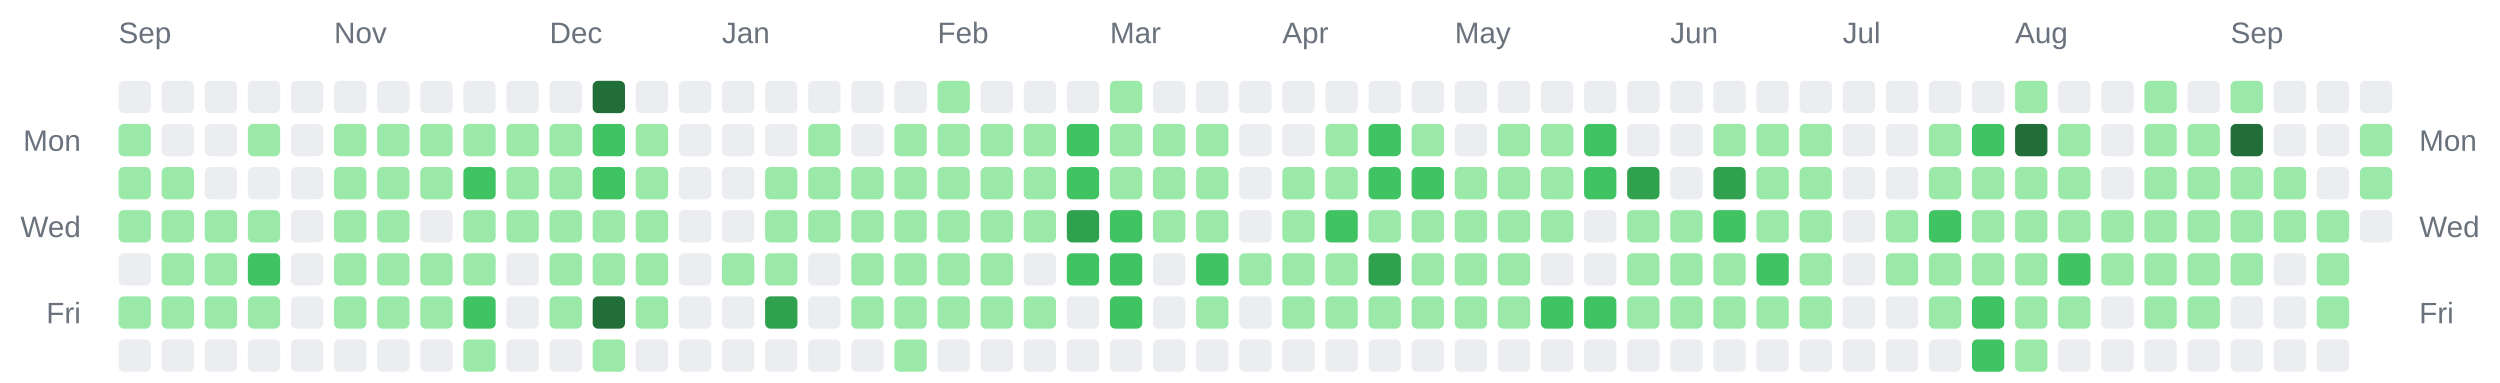
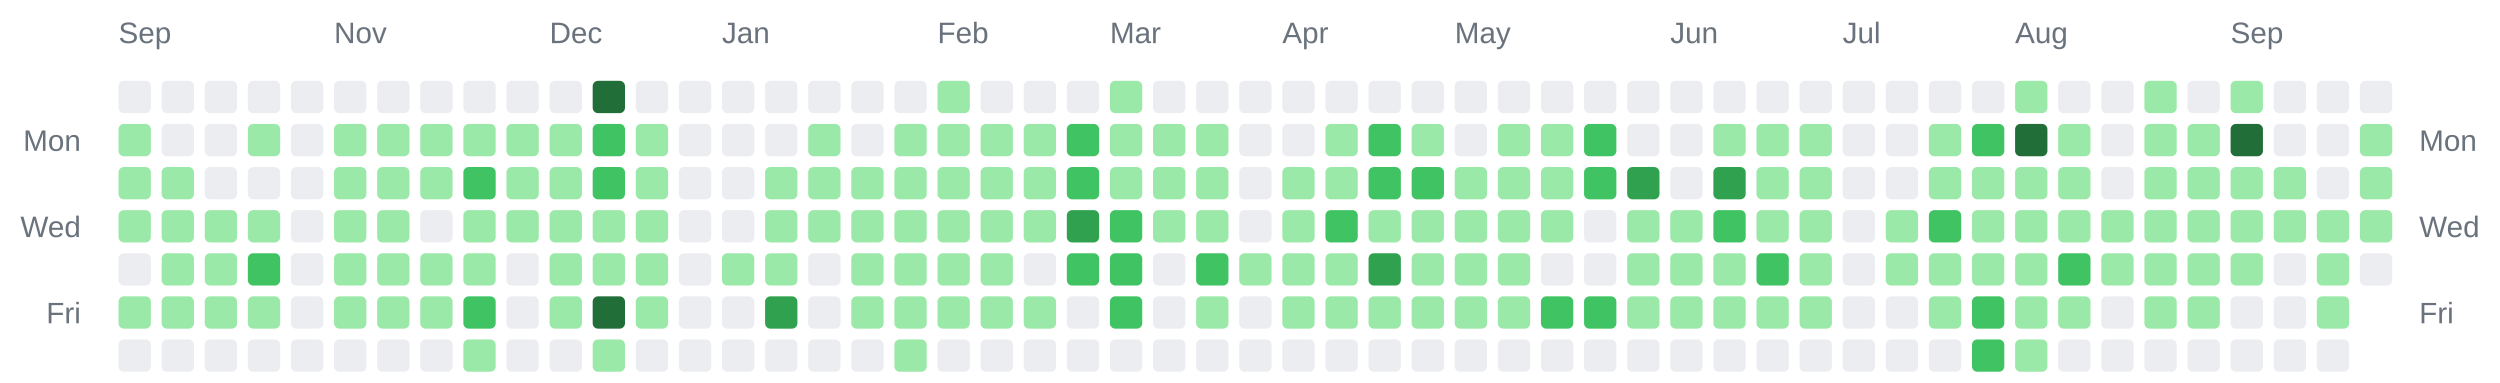
<svg xmlns="http://www.w3.org/2000/svg" width="928" height="142" viewBox="0 0 928 142" role="img" aria-label="Combined contributions calendar for donken and donken-lilly">
  <rect width="100%" height="100%" fill="transparent" /> // regular
  
  
  
  <text x="44" y="16" font-family="Arial, Helvetica, sans-serif" font-size="11" fill="#6a737d">Sep</text>
  <text x="124" y="16" font-family="Arial, Helvetica, sans-serif" font-size="11" fill="#6a737d">Nov</text>
  <text x="204" y="16" font-family="Arial, Helvetica, sans-serif" font-size="11" fill="#6a737d">Dec</text>
  <text x="268" y="16" font-family="Arial, Helvetica, sans-serif" font-size="11" fill="#6a737d">Jan</text>
  <text x="348" y="16" font-family="Arial, Helvetica, sans-serif" font-size="11" fill="#6a737d">Feb</text>
  <text x="412" y="16" font-family="Arial, Helvetica, sans-serif" font-size="11" fill="#6a737d">Mar</text>
  <text x="476" y="16" font-family="Arial, Helvetica, sans-serif" font-size="11" fill="#6a737d">Apr</text>
  <text x="540" y="16" font-family="Arial, Helvetica, sans-serif" font-size="11" fill="#6a737d">May</text>
  <text x="620" y="16" font-family="Arial, Helvetica, sans-serif" font-size="11" fill="#6a737d">Jun</text>
  <text x="684" y="16" font-family="Arial, Helvetica, sans-serif" font-size="11" fill="#6a737d">Jul</text>
  <text x="748" y="16" font-family="Arial, Helvetica, sans-serif" font-size="11" fill="#6a737d">Aug</text>
  <text x="828" y="16" font-family="Arial, Helvetica, sans-serif" font-size="11" fill="#6a737d">Sep</text>
  <text x="30" y="56" text-anchor="end" font-family="Arial, Helvetica, sans-serif" font-size="11" fill="#6a737d">Mon</text>
  <text x="898" y="56" text-anchor="start" font-family="Arial, Helvetica, sans-serif" font-size="11" fill="#6a737d">Mon</text>
  <text x="30" y="88" text-anchor="end" font-family="Arial, Helvetica, sans-serif" font-size="11" fill="#6a737d">Wed</text>
  <text x="898" y="88" text-anchor="start" font-family="Arial, Helvetica, sans-serif" font-size="11" fill="#6a737d">Wed</text>
  <text x="30" y="120" text-anchor="end" font-family="Arial, Helvetica, sans-serif" font-size="11" fill="#6a737d">Fri</text>
  <text x="898" y="120" text-anchor="start" font-family="Arial, Helvetica, sans-serif" font-size="11" fill="#6a737d">Fri</text>
  <rect x="44" y="30" width="12" height="12" rx="2" ry="2" fill="#ebedf0" />
  <rect x="44" y="46" width="12" height="12" rx="2" ry="2" fill="#9be9a8" />
  <rect x="44" y="62" width="12" height="12" rx="2" ry="2" fill="#9be9a8" />
  <rect x="44" y="78" width="12" height="12" rx="2" ry="2" fill="#9be9a8" />
  <rect x="44" y="94" width="12" height="12" rx="2" ry="2" fill="#ebedf0" />
  <rect x="44" y="110" width="12" height="12" rx="2" ry="2" fill="#9be9a8" />
  <rect x="44" y="126" width="12" height="12" rx="2" ry="2" fill="#ebedf0" />
  <rect x="60" y="30" width="12" height="12" rx="2" ry="2" fill="#ebedf0" />
  <rect x="60" y="46" width="12" height="12" rx="2" ry="2" fill="#ebedf0" />
  <rect x="60" y="62" width="12" height="12" rx="2" ry="2" fill="#9be9a8" />
  <rect x="60" y="78" width="12" height="12" rx="2" ry="2" fill="#9be9a8" />
  <rect x="60" y="94" width="12" height="12" rx="2" ry="2" fill="#9be9a8" />
  <rect x="60" y="110" width="12" height="12" rx="2" ry="2" fill="#9be9a8" />
  <rect x="60" y="126" width="12" height="12" rx="2" ry="2" fill="#ebedf0" />
  <rect x="76" y="30" width="12" height="12" rx="2" ry="2" fill="#ebedf0" />
  <rect x="76" y="46" width="12" height="12" rx="2" ry="2" fill="#ebedf0" />
  <rect x="76" y="62" width="12" height="12" rx="2" ry="2" fill="#ebedf0" />
  <rect x="76" y="78" width="12" height="12" rx="2" ry="2" fill="#9be9a8" />
  <rect x="76" y="94" width="12" height="12" rx="2" ry="2" fill="#9be9a8" />
  <rect x="76" y="110" width="12" height="12" rx="2" ry="2" fill="#9be9a8" />
  <rect x="76" y="126" width="12" height="12" rx="2" ry="2" fill="#ebedf0" />
  <rect x="92" y="30" width="12" height="12" rx="2" ry="2" fill="#ebedf0" />
  <rect x="92" y="46" width="12" height="12" rx="2" ry="2" fill="#9be9a8" />
  <rect x="92" y="62" width="12" height="12" rx="2" ry="2" fill="#ebedf0" />
  <rect x="92" y="78" width="12" height="12" rx="2" ry="2" fill="#9be9a8" />
  <rect x="92" y="94" width="12" height="12" rx="2" ry="2" fill="#40c463" />
  <rect x="92" y="110" width="12" height="12" rx="2" ry="2" fill="#9be9a8" />
  <rect x="92" y="126" width="12" height="12" rx="2" ry="2" fill="#ebedf0" />
  <rect x="108" y="30" width="12" height="12" rx="2" ry="2" fill="#ebedf0" />
  <rect x="108" y="46" width="12" height="12" rx="2" ry="2" fill="#ebedf0" />
  <rect x="108" y="62" width="12" height="12" rx="2" ry="2" fill="#ebedf0" />
  <rect x="108" y="78" width="12" height="12" rx="2" ry="2" fill="#ebedf0" />
  <rect x="108" y="94" width="12" height="12" rx="2" ry="2" fill="#ebedf0" />
  <rect x="108" y="110" width="12" height="12" rx="2" ry="2" fill="#ebedf0" />
  <rect x="108" y="126" width="12" height="12" rx="2" ry="2" fill="#ebedf0" />
  <rect x="124" y="30" width="12" height="12" rx="2" ry="2" fill="#ebedf0" />
  <rect x="124" y="46" width="12" height="12" rx="2" ry="2" fill="#9be9a8" />
  <rect x="124" y="62" width="12" height="12" rx="2" ry="2" fill="#9be9a8" />
  <rect x="124" y="78" width="12" height="12" rx="2" ry="2" fill="#9be9a8" />
  <rect x="124" y="94" width="12" height="12" rx="2" ry="2" fill="#9be9a8" />
  <rect x="124" y="110" width="12" height="12" rx="2" ry="2" fill="#9be9a8" />
  <rect x="124" y="126" width="12" height="12" rx="2" ry="2" fill="#ebedf0" />
  <rect x="140" y="30" width="12" height="12" rx="2" ry="2" fill="#ebedf0" />
  <rect x="140" y="46" width="12" height="12" rx="2" ry="2" fill="#9be9a8" />
  <rect x="140" y="62" width="12" height="12" rx="2" ry="2" fill="#9be9a8" />
  <rect x="140" y="78" width="12" height="12" rx="2" ry="2" fill="#9be9a8" />
  <rect x="140" y="94" width="12" height="12" rx="2" ry="2" fill="#9be9a8" />
  <rect x="140" y="110" width="12" height="12" rx="2" ry="2" fill="#9be9a8" />
  <rect x="140" y="126" width="12" height="12" rx="2" ry="2" fill="#ebedf0" />
  <rect x="156" y="30" width="12" height="12" rx="2" ry="2" fill="#ebedf0" />
  <rect x="156" y="46" width="12" height="12" rx="2" ry="2" fill="#9be9a8" />
  <rect x="156" y="62" width="12" height="12" rx="2" ry="2" fill="#9be9a8" />
  <rect x="156" y="78" width="12" height="12" rx="2" ry="2" fill="#ebedf0" />
  <rect x="156" y="94" width="12" height="12" rx="2" ry="2" fill="#9be9a8" />
  <rect x="156" y="110" width="12" height="12" rx="2" ry="2" fill="#9be9a8" />
  <rect x="156" y="126" width="12" height="12" rx="2" ry="2" fill="#ebedf0" />
  <rect x="172" y="30" width="12" height="12" rx="2" ry="2" fill="#ebedf0" />
  <rect x="172" y="46" width="12" height="12" rx="2" ry="2" fill="#9be9a8" />
  <rect x="172" y="62" width="12" height="12" rx="2" ry="2" fill="#40c463" />
  <rect x="172" y="78" width="12" height="12" rx="2" ry="2" fill="#9be9a8" />
  <rect x="172" y="94" width="12" height="12" rx="2" ry="2" fill="#9be9a8" />
  <rect x="172" y="110" width="12" height="12" rx="2" ry="2" fill="#40c463" />
  <rect x="172" y="126" width="12" height="12" rx="2" ry="2" fill="#9be9a8" />
  <rect x="188" y="30" width="12" height="12" rx="2" ry="2" fill="#ebedf0" />
  <rect x="188" y="46" width="12" height="12" rx="2" ry="2" fill="#9be9a8" />
  <rect x="188" y="62" width="12" height="12" rx="2" ry="2" fill="#9be9a8" />
  <rect x="188" y="78" width="12" height="12" rx="2" ry="2" fill="#9be9a8" />
  <rect x="188" y="94" width="12" height="12" rx="2" ry="2" fill="#ebedf0" />
  <rect x="188" y="110" width="12" height="12" rx="2" ry="2" fill="#ebedf0" />
  <rect x="188" y="126" width="12" height="12" rx="2" ry="2" fill="#ebedf0" />
  <rect x="204" y="30" width="12" height="12" rx="2" ry="2" fill="#ebedf0" />
  <rect x="204" y="46" width="12" height="12" rx="2" ry="2" fill="#9be9a8" />
  <rect x="204" y="62" width="12" height="12" rx="2" ry="2" fill="#9be9a8" />
  <rect x="204" y="78" width="12" height="12" rx="2" ry="2" fill="#9be9a8" />
  <rect x="204" y="94" width="12" height="12" rx="2" ry="2" fill="#9be9a8" />
  <rect x="204" y="110" width="12" height="12" rx="2" ry="2" fill="#9be9a8" />
  <rect x="204" y="126" width="12" height="12" rx="2" ry="2" fill="#ebedf0" />
  <rect x="220" y="30" width="12" height="12" rx="2" ry="2" fill="#216e39" />
  <rect x="220" y="46" width="12" height="12" rx="2" ry="2" fill="#40c463" />
  <rect x="220" y="62" width="12" height="12" rx="2" ry="2" fill="#40c463" />
  <rect x="220" y="78" width="12" height="12" rx="2" ry="2" fill="#9be9a8" />
  <rect x="220" y="94" width="12" height="12" rx="2" ry="2" fill="#9be9a8" />
  <rect x="220" y="110" width="12" height="12" rx="2" ry="2" fill="#216e39" />
  <rect x="220" y="126" width="12" height="12" rx="2" ry="2" fill="#9be9a8" />
  <rect x="236" y="30" width="12" height="12" rx="2" ry="2" fill="#ebedf0" />
  <rect x="236" y="46" width="12" height="12" rx="2" ry="2" fill="#9be9a8" />
  <rect x="236" y="62" width="12" height="12" rx="2" ry="2" fill="#9be9a8" />
  <rect x="236" y="78" width="12" height="12" rx="2" ry="2" fill="#9be9a8" />
  <rect x="236" y="94" width="12" height="12" rx="2" ry="2" fill="#9be9a8" />
  <rect x="236" y="110" width="12" height="12" rx="2" ry="2" fill="#9be9a8" />
  <rect x="236" y="126" width="12" height="12" rx="2" ry="2" fill="#ebedf0" />
  <rect x="252" y="30" width="12" height="12" rx="2" ry="2" fill="#ebedf0" />
  <rect x="252" y="46" width="12" height="12" rx="2" ry="2" fill="#ebedf0" />
  <rect x="252" y="62" width="12" height="12" rx="2" ry="2" fill="#ebedf0" />
  <rect x="252" y="78" width="12" height="12" rx="2" ry="2" fill="#ebedf0" />
  <rect x="252" y="94" width="12" height="12" rx="2" ry="2" fill="#ebedf0" />
  <rect x="252" y="110" width="12" height="12" rx="2" ry="2" fill="#ebedf0" />
  <rect x="252" y="126" width="12" height="12" rx="2" ry="2" fill="#ebedf0" />
  <rect x="268" y="30" width="12" height="12" rx="2" ry="2" fill="#ebedf0" />
  <rect x="268" y="46" width="12" height="12" rx="2" ry="2" fill="#ebedf0" />
  <rect x="268" y="62" width="12" height="12" rx="2" ry="2" fill="#ebedf0" />
  <rect x="268" y="78" width="12" height="12" rx="2" ry="2" fill="#ebedf0" />
  <rect x="268" y="94" width="12" height="12" rx="2" ry="2" fill="#9be9a8" />
  <rect x="268" y="110" width="12" height="12" rx="2" ry="2" fill="#ebedf0" />
  <rect x="268" y="126" width="12" height="12" rx="2" ry="2" fill="#ebedf0" />
  <rect x="284" y="30" width="12" height="12" rx="2" ry="2" fill="#ebedf0" />
  <rect x="284" y="46" width="12" height="12" rx="2" ry="2" fill="#ebedf0" />
  <rect x="284" y="62" width="12" height="12" rx="2" ry="2" fill="#9be9a8" />
  <rect x="284" y="78" width="12" height="12" rx="2" ry="2" fill="#9be9a8" />
  <rect x="284" y="94" width="12" height="12" rx="2" ry="2" fill="#9be9a8" />
  <rect x="284" y="110" width="12" height="12" rx="2" ry="2" fill="#30a14e" />
  <rect x="284" y="126" width="12" height="12" rx="2" ry="2" fill="#ebedf0" />
  <rect x="300" y="30" width="12" height="12" rx="2" ry="2" fill="#ebedf0" />
  <rect x="300" y="46" width="12" height="12" rx="2" ry="2" fill="#9be9a8" />
  <rect x="300" y="62" width="12" height="12" rx="2" ry="2" fill="#9be9a8" />
  <rect x="300" y="78" width="12" height="12" rx="2" ry="2" fill="#9be9a8" />
  <rect x="300" y="94" width="12" height="12" rx="2" ry="2" fill="#ebedf0" />
  <rect x="300" y="110" width="12" height="12" rx="2" ry="2" fill="#ebedf0" />
  <rect x="300" y="126" width="12" height="12" rx="2" ry="2" fill="#ebedf0" />
  <rect x="316" y="30" width="12" height="12" rx="2" ry="2" fill="#ebedf0" />
  <rect x="316" y="46" width="12" height="12" rx="2" ry="2" fill="#ebedf0" />
  <rect x="316" y="62" width="12" height="12" rx="2" ry="2" fill="#9be9a8" />
  <rect x="316" y="78" width="12" height="12" rx="2" ry="2" fill="#9be9a8" />
  <rect x="316" y="94" width="12" height="12" rx="2" ry="2" fill="#9be9a8" />
  <rect x="316" y="110" width="12" height="12" rx="2" ry="2" fill="#9be9a8" />
  <rect x="316" y="126" width="12" height="12" rx="2" ry="2" fill="#ebedf0" />
  <rect x="332" y="30" width="12" height="12" rx="2" ry="2" fill="#ebedf0" />
  <rect x="332" y="46" width="12" height="12" rx="2" ry="2" fill="#9be9a8" />
  <rect x="332" y="62" width="12" height="12" rx="2" ry="2" fill="#9be9a8" />
  <rect x="332" y="78" width="12" height="12" rx="2" ry="2" fill="#9be9a8" />
  <rect x="332" y="94" width="12" height="12" rx="2" ry="2" fill="#9be9a8" />
  <rect x="332" y="110" width="12" height="12" rx="2" ry="2" fill="#9be9a8" />
  <rect x="332" y="126" width="12" height="12" rx="2" ry="2" fill="#9be9a8" />
  <rect x="348" y="30" width="12" height="12" rx="2" ry="2" fill="#9be9a8" />
  <rect x="348" y="46" width="12" height="12" rx="2" ry="2" fill="#9be9a8" />
  <rect x="348" y="62" width="12" height="12" rx="2" ry="2" fill="#9be9a8" />
  <rect x="348" y="78" width="12" height="12" rx="2" ry="2" fill="#9be9a8" />
  <rect x="348" y="94" width="12" height="12" rx="2" ry="2" fill="#9be9a8" />
  <rect x="348" y="110" width="12" height="12" rx="2" ry="2" fill="#9be9a8" />
  <rect x="348" y="126" width="12" height="12" rx="2" ry="2" fill="#ebedf0" />
  <rect x="364" y="30" width="12" height="12" rx="2" ry="2" fill="#ebedf0" />
  <rect x="364" y="46" width="12" height="12" rx="2" ry="2" fill="#9be9a8" />
  <rect x="364" y="62" width="12" height="12" rx="2" ry="2" fill="#9be9a8" />
  <rect x="364" y="78" width="12" height="12" rx="2" ry="2" fill="#9be9a8" />
  <rect x="364" y="94" width="12" height="12" rx="2" ry="2" fill="#9be9a8" />
  <rect x="364" y="110" width="12" height="12" rx="2" ry="2" fill="#9be9a8" />
  <rect x="364" y="126" width="12" height="12" rx="2" ry="2" fill="#ebedf0" />
  <rect x="380" y="30" width="12" height="12" rx="2" ry="2" fill="#ebedf0" />
  <rect x="380" y="46" width="12" height="12" rx="2" ry="2" fill="#9be9a8" />
  <rect x="380" y="62" width="12" height="12" rx="2" ry="2" fill="#9be9a8" />
  <rect x="380" y="78" width="12" height="12" rx="2" ry="2" fill="#9be9a8" />
  <rect x="380" y="94" width="12" height="12" rx="2" ry="2" fill="#ebedf0" />
  <rect x="380" y="110" width="12" height="12" rx="2" ry="2" fill="#9be9a8" />
  <rect x="380" y="126" width="12" height="12" rx="2" ry="2" fill="#ebedf0" />
  <rect x="396" y="30" width="12" height="12" rx="2" ry="2" fill="#ebedf0" />
  <rect x="396" y="46" width="12" height="12" rx="2" ry="2" fill="#40c463" />
  <rect x="396" y="62" width="12" height="12" rx="2" ry="2" fill="#40c463" />
  <rect x="396" y="78" width="12" height="12" rx="2" ry="2" fill="#30a14e" />
  <rect x="396" y="94" width="12" height="12" rx="2" ry="2" fill="#40c463" />
  <rect x="396" y="110" width="12" height="12" rx="2" ry="2" fill="#ebedf0" />
  <rect x="396" y="126" width="12" height="12" rx="2" ry="2" fill="#ebedf0" />
  <rect x="412" y="30" width="12" height="12" rx="2" ry="2" fill="#9be9a8" />
  <rect x="412" y="46" width="12" height="12" rx="2" ry="2" fill="#9be9a8" />
  <rect x="412" y="62" width="12" height="12" rx="2" ry="2" fill="#9be9a8" />
  <rect x="412" y="78" width="12" height="12" rx="2" ry="2" fill="#40c463" />
  <rect x="412" y="94" width="12" height="12" rx="2" ry="2" fill="#40c463" />
  <rect x="412" y="110" width="12" height="12" rx="2" ry="2" fill="#40c463" />
  <rect x="412" y="126" width="12" height="12" rx="2" ry="2" fill="#ebedf0" />
  <rect x="428" y="30" width="12" height="12" rx="2" ry="2" fill="#ebedf0" />
  <rect x="428" y="46" width="12" height="12" rx="2" ry="2" fill="#9be9a8" />
  <rect x="428" y="62" width="12" height="12" rx="2" ry="2" fill="#9be9a8" />
  <rect x="428" y="78" width="12" height="12" rx="2" ry="2" fill="#9be9a8" />
  <rect x="428" y="94" width="12" height="12" rx="2" ry="2" fill="#ebedf0" />
  <rect x="428" y="110" width="12" height="12" rx="2" ry="2" fill="#ebedf0" />
  <rect x="428" y="126" width="12" height="12" rx="2" ry="2" fill="#ebedf0" />
  <rect x="444" y="30" width="12" height="12" rx="2" ry="2" fill="#ebedf0" />
  <rect x="444" y="46" width="12" height="12" rx="2" ry="2" fill="#9be9a8" />
  <rect x="444" y="62" width="12" height="12" rx="2" ry="2" fill="#9be9a8" />
  <rect x="444" y="78" width="12" height="12" rx="2" ry="2" fill="#9be9a8" />
  <rect x="444" y="94" width="12" height="12" rx="2" ry="2" fill="#40c463" />
  <rect x="444" y="110" width="12" height="12" rx="2" ry="2" fill="#9be9a8" />
  <rect x="444" y="126" width="12" height="12" rx="2" ry="2" fill="#ebedf0" />
  <rect x="460" y="30" width="12" height="12" rx="2" ry="2" fill="#ebedf0" />
  <rect x="460" y="46" width="12" height="12" rx="2" ry="2" fill="#ebedf0" />
  <rect x="460" y="62" width="12" height="12" rx="2" ry="2" fill="#ebedf0" />
  <rect x="460" y="78" width="12" height="12" rx="2" ry="2" fill="#ebedf0" />
  <rect x="460" y="94" width="12" height="12" rx="2" ry="2" fill="#9be9a8" />
  <rect x="460" y="110" width="12" height="12" rx="2" ry="2" fill="#ebedf0" />
  <rect x="460" y="126" width="12" height="12" rx="2" ry="2" fill="#ebedf0" />
  <rect x="476" y="30" width="12" height="12" rx="2" ry="2" fill="#ebedf0" />
  <rect x="476" y="46" width="12" height="12" rx="2" ry="2" fill="#ebedf0" />
  <rect x="476" y="62" width="12" height="12" rx="2" ry="2" fill="#9be9a8" />
  <rect x="476" y="78" width="12" height="12" rx="2" ry="2" fill="#9be9a8" />
  <rect x="476" y="94" width="12" height="12" rx="2" ry="2" fill="#9be9a8" />
  <rect x="476" y="110" width="12" height="12" rx="2" ry="2" fill="#9be9a8" />
  <rect x="476" y="126" width="12" height="12" rx="2" ry="2" fill="#ebedf0" />
  <rect x="492" y="30" width="12" height="12" rx="2" ry="2" fill="#ebedf0" />
  <rect x="492" y="46" width="12" height="12" rx="2" ry="2" fill="#9be9a8" />
  <rect x="492" y="62" width="12" height="12" rx="2" ry="2" fill="#9be9a8" />
  <rect x="492" y="78" width="12" height="12" rx="2" ry="2" fill="#40c463" />
  <rect x="492" y="94" width="12" height="12" rx="2" ry="2" fill="#9be9a8" />
  <rect x="492" y="110" width="12" height="12" rx="2" ry="2" fill="#9be9a8" />
  <rect x="492" y="126" width="12" height="12" rx="2" ry="2" fill="#ebedf0" />
  <rect x="508" y="30" width="12" height="12" rx="2" ry="2" fill="#ebedf0" />
  <rect x="508" y="46" width="12" height="12" rx="2" ry="2" fill="#40c463" />
  <rect x="508" y="62" width="12" height="12" rx="2" ry="2" fill="#40c463" />
  <rect x="508" y="78" width="12" height="12" rx="2" ry="2" fill="#9be9a8" />
  <rect x="508" y="94" width="12" height="12" rx="2" ry="2" fill="#30a14e" />
  <rect x="508" y="110" width="12" height="12" rx="2" ry="2" fill="#9be9a8" />
  <rect x="508" y="126" width="12" height="12" rx="2" ry="2" fill="#ebedf0" />
  <rect x="524" y="30" width="12" height="12" rx="2" ry="2" fill="#ebedf0" />
  <rect x="524" y="46" width="12" height="12" rx="2" ry="2" fill="#9be9a8" />
  <rect x="524" y="62" width="12" height="12" rx="2" ry="2" fill="#40c463" />
  <rect x="524" y="78" width="12" height="12" rx="2" ry="2" fill="#9be9a8" />
  <rect x="524" y="94" width="12" height="12" rx="2" ry="2" fill="#9be9a8" />
  <rect x="524" y="110" width="12" height="12" rx="2" ry="2" fill="#9be9a8" />
  <rect x="524" y="126" width="12" height="12" rx="2" ry="2" fill="#ebedf0" />
  <rect x="540" y="30" width="12" height="12" rx="2" ry="2" fill="#ebedf0" />
  <rect x="540" y="46" width="12" height="12" rx="2" ry="2" fill="#ebedf0" />
  <rect x="540" y="62" width="12" height="12" rx="2" ry="2" fill="#9be9a8" />
  <rect x="540" y="78" width="12" height="12" rx="2" ry="2" fill="#9be9a8" />
  <rect x="540" y="94" width="12" height="12" rx="2" ry="2" fill="#9be9a8" />
  <rect x="540" y="110" width="12" height="12" rx="2" ry="2" fill="#9be9a8" />
  <rect x="540" y="126" width="12" height="12" rx="2" ry="2" fill="#ebedf0" />
  <rect x="556" y="30" width="12" height="12" rx="2" ry="2" fill="#ebedf0" />
  <rect x="556" y="46" width="12" height="12" rx="2" ry="2" fill="#9be9a8" />
  <rect x="556" y="62" width="12" height="12" rx="2" ry="2" fill="#9be9a8" />
  <rect x="556" y="78" width="12" height="12" rx="2" ry="2" fill="#9be9a8" />
  <rect x="556" y="94" width="12" height="12" rx="2" ry="2" fill="#9be9a8" />
  <rect x="556" y="110" width="12" height="12" rx="2" ry="2" fill="#9be9a8" />
  <rect x="556" y="126" width="12" height="12" rx="2" ry="2" fill="#ebedf0" />
  <rect x="572" y="30" width="12" height="12" rx="2" ry="2" fill="#ebedf0" />
  <rect x="572" y="46" width="12" height="12" rx="2" ry="2" fill="#9be9a8" />
  <rect x="572" y="62" width="12" height="12" rx="2" ry="2" fill="#9be9a8" />
  <rect x="572" y="78" width="12" height="12" rx="2" ry="2" fill="#9be9a8" />
  <rect x="572" y="94" width="12" height="12" rx="2" ry="2" fill="#ebedf0" />
  <rect x="572" y="110" width="12" height="12" rx="2" ry="2" fill="#40c463" />
  <rect x="572" y="126" width="12" height="12" rx="2" ry="2" fill="#ebedf0" />
  <rect x="588" y="30" width="12" height="12" rx="2" ry="2" fill="#ebedf0" />
  <rect x="588" y="46" width="12" height="12" rx="2" ry="2" fill="#40c463" />
  <rect x="588" y="62" width="12" height="12" rx="2" ry="2" fill="#40c463" />
  <rect x="588" y="78" width="12" height="12" rx="2" ry="2" fill="#ebedf0" />
  <rect x="588" y="94" width="12" height="12" rx="2" ry="2" fill="#ebedf0" />
  <rect x="588" y="110" width="12" height="12" rx="2" ry="2" fill="#40c463" />
  <rect x="588" y="126" width="12" height="12" rx="2" ry="2" fill="#ebedf0" />
  <rect x="604" y="30" width="12" height="12" rx="2" ry="2" fill="#ebedf0" />
  <rect x="604" y="46" width="12" height="12" rx="2" ry="2" fill="#ebedf0" />
  <rect x="604" y="62" width="12" height="12" rx="2" ry="2" fill="#30a14e" />
  <rect x="604" y="78" width="12" height="12" rx="2" ry="2" fill="#9be9a8" />
  <rect x="604" y="94" width="12" height="12" rx="2" ry="2" fill="#9be9a8" />
  <rect x="604" y="110" width="12" height="12" rx="2" ry="2" fill="#9be9a8" />
  <rect x="604" y="126" width="12" height="12" rx="2" ry="2" fill="#ebedf0" />
  <rect x="620" y="30" width="12" height="12" rx="2" ry="2" fill="#ebedf0" />
  <rect x="620" y="46" width="12" height="12" rx="2" ry="2" fill="#ebedf0" />
  <rect x="620" y="62" width="12" height="12" rx="2" ry="2" fill="#ebedf0" />
  <rect x="620" y="78" width="12" height="12" rx="2" ry="2" fill="#9be9a8" />
  <rect x="620" y="94" width="12" height="12" rx="2" ry="2" fill="#9be9a8" />
  <rect x="620" y="110" width="12" height="12" rx="2" ry="2" fill="#9be9a8" />
  <rect x="620" y="126" width="12" height="12" rx="2" ry="2" fill="#ebedf0" />
  <rect x="636" y="30" width="12" height="12" rx="2" ry="2" fill="#ebedf0" />
  <rect x="636" y="46" width="12" height="12" rx="2" ry="2" fill="#9be9a8" />
  <rect x="636" y="62" width="12" height="12" rx="2" ry="2" fill="#30a14e" />
  <rect x="636" y="78" width="12" height="12" rx="2" ry="2" fill="#40c463" />
  <rect x="636" y="94" width="12" height="12" rx="2" ry="2" fill="#9be9a8" />
  <rect x="636" y="110" width="12" height="12" rx="2" ry="2" fill="#9be9a8" />
  <rect x="636" y="126" width="12" height="12" rx="2" ry="2" fill="#ebedf0" />
  <rect x="652" y="30" width="12" height="12" rx="2" ry="2" fill="#ebedf0" />
  <rect x="652" y="46" width="12" height="12" rx="2" ry="2" fill="#9be9a8" />
  <rect x="652" y="62" width="12" height="12" rx="2" ry="2" fill="#9be9a8" />
  <rect x="652" y="78" width="12" height="12" rx="2" ry="2" fill="#9be9a8" />
  <rect x="652" y="94" width="12" height="12" rx="2" ry="2" fill="#40c463" />
  <rect x="652" y="110" width="12" height="12" rx="2" ry="2" fill="#9be9a8" />
  <rect x="652" y="126" width="12" height="12" rx="2" ry="2" fill="#ebedf0" />
  <rect x="668" y="30" width="12" height="12" rx="2" ry="2" fill="#ebedf0" />
  <rect x="668" y="46" width="12" height="12" rx="2" ry="2" fill="#9be9a8" />
  <rect x="668" y="62" width="12" height="12" rx="2" ry="2" fill="#9be9a8" />
  <rect x="668" y="78" width="12" height="12" rx="2" ry="2" fill="#9be9a8" />
  <rect x="668" y="94" width="12" height="12" rx="2" ry="2" fill="#9be9a8" />
  <rect x="668" y="110" width="12" height="12" rx="2" ry="2" fill="#9be9a8" />
  <rect x="668" y="126" width="12" height="12" rx="2" ry="2" fill="#ebedf0" />
  <rect x="684" y="30" width="12" height="12" rx="2" ry="2" fill="#ebedf0" />
  <rect x="684" y="46" width="12" height="12" rx="2" ry="2" fill="#ebedf0" />
  <rect x="684" y="62" width="12" height="12" rx="2" ry="2" fill="#ebedf0" />
  <rect x="684" y="78" width="12" height="12" rx="2" ry="2" fill="#ebedf0" />
  <rect x="684" y="94" width="12" height="12" rx="2" ry="2" fill="#ebedf0" />
  <rect x="684" y="110" width="12" height="12" rx="2" ry="2" fill="#ebedf0" />
  <rect x="684" y="126" width="12" height="12" rx="2" ry="2" fill="#ebedf0" />
  <rect x="700" y="30" width="12" height="12" rx="2" ry="2" fill="#ebedf0" />
  <rect x="700" y="46" width="12" height="12" rx="2" ry="2" fill="#ebedf0" />
  <rect x="700" y="62" width="12" height="12" rx="2" ry="2" fill="#ebedf0" />
  <rect x="700" y="78" width="12" height="12" rx="2" ry="2" fill="#9be9a8" />
  <rect x="700" y="94" width="12" height="12" rx="2" ry="2" fill="#9be9a8" />
  <rect x="700" y="110" width="12" height="12" rx="2" ry="2" fill="#ebedf0" />
  <rect x="700" y="126" width="12" height="12" rx="2" ry="2" fill="#ebedf0" />
  <rect x="716" y="30" width="12" height="12" rx="2" ry="2" fill="#ebedf0" />
  <rect x="716" y="46" width="12" height="12" rx="2" ry="2" fill="#9be9a8" />
  <rect x="716" y="62" width="12" height="12" rx="2" ry="2" fill="#9be9a8" />
  <rect x="716" y="78" width="12" height="12" rx="2" ry="2" fill="#40c463" />
  <rect x="716" y="94" width="12" height="12" rx="2" ry="2" fill="#9be9a8" />
  <rect x="716" y="110" width="12" height="12" rx="2" ry="2" fill="#9be9a8" />
  <rect x="716" y="126" width="12" height="12" rx="2" ry="2" fill="#ebedf0" />
  <rect x="732" y="30" width="12" height="12" rx="2" ry="2" fill="#ebedf0" />
  <rect x="732" y="46" width="12" height="12" rx="2" ry="2" fill="#40c463" />
  <rect x="732" y="62" width="12" height="12" rx="2" ry="2" fill="#9be9a8" />
  <rect x="732" y="78" width="12" height="12" rx="2" ry="2" fill="#9be9a8" />
  <rect x="732" y="94" width="12" height="12" rx="2" ry="2" fill="#9be9a8" />
  <rect x="732" y="110" width="12" height="12" rx="2" ry="2" fill="#40c463" />
  <rect x="732" y="126" width="12" height="12" rx="2" ry="2" fill="#40c463" />
  <rect x="748" y="30" width="12" height="12" rx="2" ry="2" fill="#9be9a8" />
  <rect x="748" y="46" width="12" height="12" rx="2" ry="2" fill="#216e39" />
  <rect x="748" y="62" width="12" height="12" rx="2" ry="2" fill="#9be9a8" />
  <rect x="748" y="78" width="12" height="12" rx="2" ry="2" fill="#9be9a8" />
  <rect x="748" y="94" width="12" height="12" rx="2" ry="2" fill="#9be9a8" />
  <rect x="748" y="110" width="12" height="12" rx="2" ry="2" fill="#9be9a8" />
  <rect x="748" y="126" width="12" height="12" rx="2" ry="2" fill="#9be9a8" />
  <rect x="764" y="30" width="12" height="12" rx="2" ry="2" fill="#ebedf0" />
  <rect x="764" y="46" width="12" height="12" rx="2" ry="2" fill="#9be9a8" />
  <rect x="764" y="62" width="12" height="12" rx="2" ry="2" fill="#9be9a8" />
  <rect x="764" y="78" width="12" height="12" rx="2" ry="2" fill="#9be9a8" />
  <rect x="764" y="94" width="12" height="12" rx="2" ry="2" fill="#40c463" />
  <rect x="764" y="110" width="12" height="12" rx="2" ry="2" fill="#9be9a8" />
  <rect x="764" y="126" width="12" height="12" rx="2" ry="2" fill="#ebedf0" />
  <rect x="780" y="30" width="12" height="12" rx="2" ry="2" fill="#ebedf0" />
  <rect x="780" y="46" width="12" height="12" rx="2" ry="2" fill="#ebedf0" />
  <rect x="780" y="62" width="12" height="12" rx="2" ry="2" fill="#ebedf0" />
  <rect x="780" y="78" width="12" height="12" rx="2" ry="2" fill="#9be9a8" />
  <rect x="780" y="94" width="12" height="12" rx="2" ry="2" fill="#9be9a8" />
  <rect x="780" y="110" width="12" height="12" rx="2" ry="2" fill="#ebedf0" />
  <rect x="780" y="126" width="12" height="12" rx="2" ry="2" fill="#ebedf0" />
  <rect x="796" y="30" width="12" height="12" rx="2" ry="2" fill="#9be9a8" />
  <rect x="796" y="46" width="12" height="12" rx="2" ry="2" fill="#9be9a8" />
  <rect x="796" y="62" width="12" height="12" rx="2" ry="2" fill="#9be9a8" />
  <rect x="796" y="78" width="12" height="12" rx="2" ry="2" fill="#9be9a8" />
  <rect x="796" y="94" width="12" height="12" rx="2" ry="2" fill="#9be9a8" />
  <rect x="796" y="110" width="12" height="12" rx="2" ry="2" fill="#9be9a8" />
  <rect x="796" y="126" width="12" height="12" rx="2" ry="2" fill="#ebedf0" />
  <rect x="812" y="30" width="12" height="12" rx="2" ry="2" fill="#ebedf0" />
  <rect x="812" y="46" width="12" height="12" rx="2" ry="2" fill="#9be9a8" />
  <rect x="812" y="62" width="12" height="12" rx="2" ry="2" fill="#9be9a8" />
  <rect x="812" y="78" width="12" height="12" rx="2" ry="2" fill="#9be9a8" />
  <rect x="812" y="94" width="12" height="12" rx="2" ry="2" fill="#9be9a8" />
  <rect x="812" y="110" width="12" height="12" rx="2" ry="2" fill="#9be9a8" />
  <rect x="812" y="126" width="12" height="12" rx="2" ry="2" fill="#ebedf0" />
  <rect x="828" y="30" width="12" height="12" rx="2" ry="2" fill="#9be9a8" />
  <rect x="828" y="46" width="12" height="12" rx="2" ry="2" fill="#216e39" />
  <rect x="828" y="62" width="12" height="12" rx="2" ry="2" fill="#9be9a8" />
  <rect x="828" y="78" width="12" height="12" rx="2" ry="2" fill="#9be9a8" />
  <rect x="828" y="94" width="12" height="12" rx="2" ry="2" fill="#9be9a8" />
  <rect x="828" y="110" width="12" height="12" rx="2" ry="2" fill="#ebedf0" />
  <rect x="828" y="126" width="12" height="12" rx="2" ry="2" fill="#ebedf0" />
  <rect x="844" y="30" width="12" height="12" rx="2" ry="2" fill="#ebedf0" />
  <rect x="844" y="46" width="12" height="12" rx="2" ry="2" fill="#ebedf0" />
  <rect x="844" y="62" width="12" height="12" rx="2" ry="2" fill="#9be9a8" />
  <rect x="844" y="78" width="12" height="12" rx="2" ry="2" fill="#9be9a8" />
  <rect x="844" y="94" width="12" height="12" rx="2" ry="2" fill="#ebedf0" />
  <rect x="844" y="110" width="12" height="12" rx="2" ry="2" fill="#ebedf0" />
  <rect x="844" y="126" width="12" height="12" rx="2" ry="2" fill="#ebedf0" />
  <rect x="860" y="30" width="12" height="12" rx="2" ry="2" fill="#ebedf0" />
  <rect x="860" y="46" width="12" height="12" rx="2" ry="2" fill="#ebedf0" />
  <rect x="860" y="62" width="12" height="12" rx="2" ry="2" fill="#ebedf0" />
  <rect x="860" y="78" width="12" height="12" rx="2" ry="2" fill="#9be9a8" />
  <rect x="860" y="94" width="12" height="12" rx="2" ry="2" fill="#9be9a8" />
  <rect x="860" y="110" width="12" height="12" rx="2" ry="2" fill="#9be9a8" />
  <rect x="860" y="126" width="12" height="12" rx="2" ry="2" fill="#ebedf0" />
  <rect x="876" y="30" width="12" height="12" rx="2" ry="2" fill="#ebedf0" />
  <rect x="876" y="46" width="12" height="12" rx="2" ry="2" fill="#9be9a8" />
  <rect x="876" y="62" width="12" height="12" rx="2" ry="2" fill="#9be9a8" />
-   <rect x="876" y="78" width="12" height="12" rx="2" ry="2" fill="#ebedf0" />
+   <rect x="876" y="78" width="12" height="12" rx="2" ry="2" fill="#9be9a8" />
+   <rect x="876" y="94" width="12" height="12" rx="2" ry="2" fill="#ebedf0" />
</svg>
